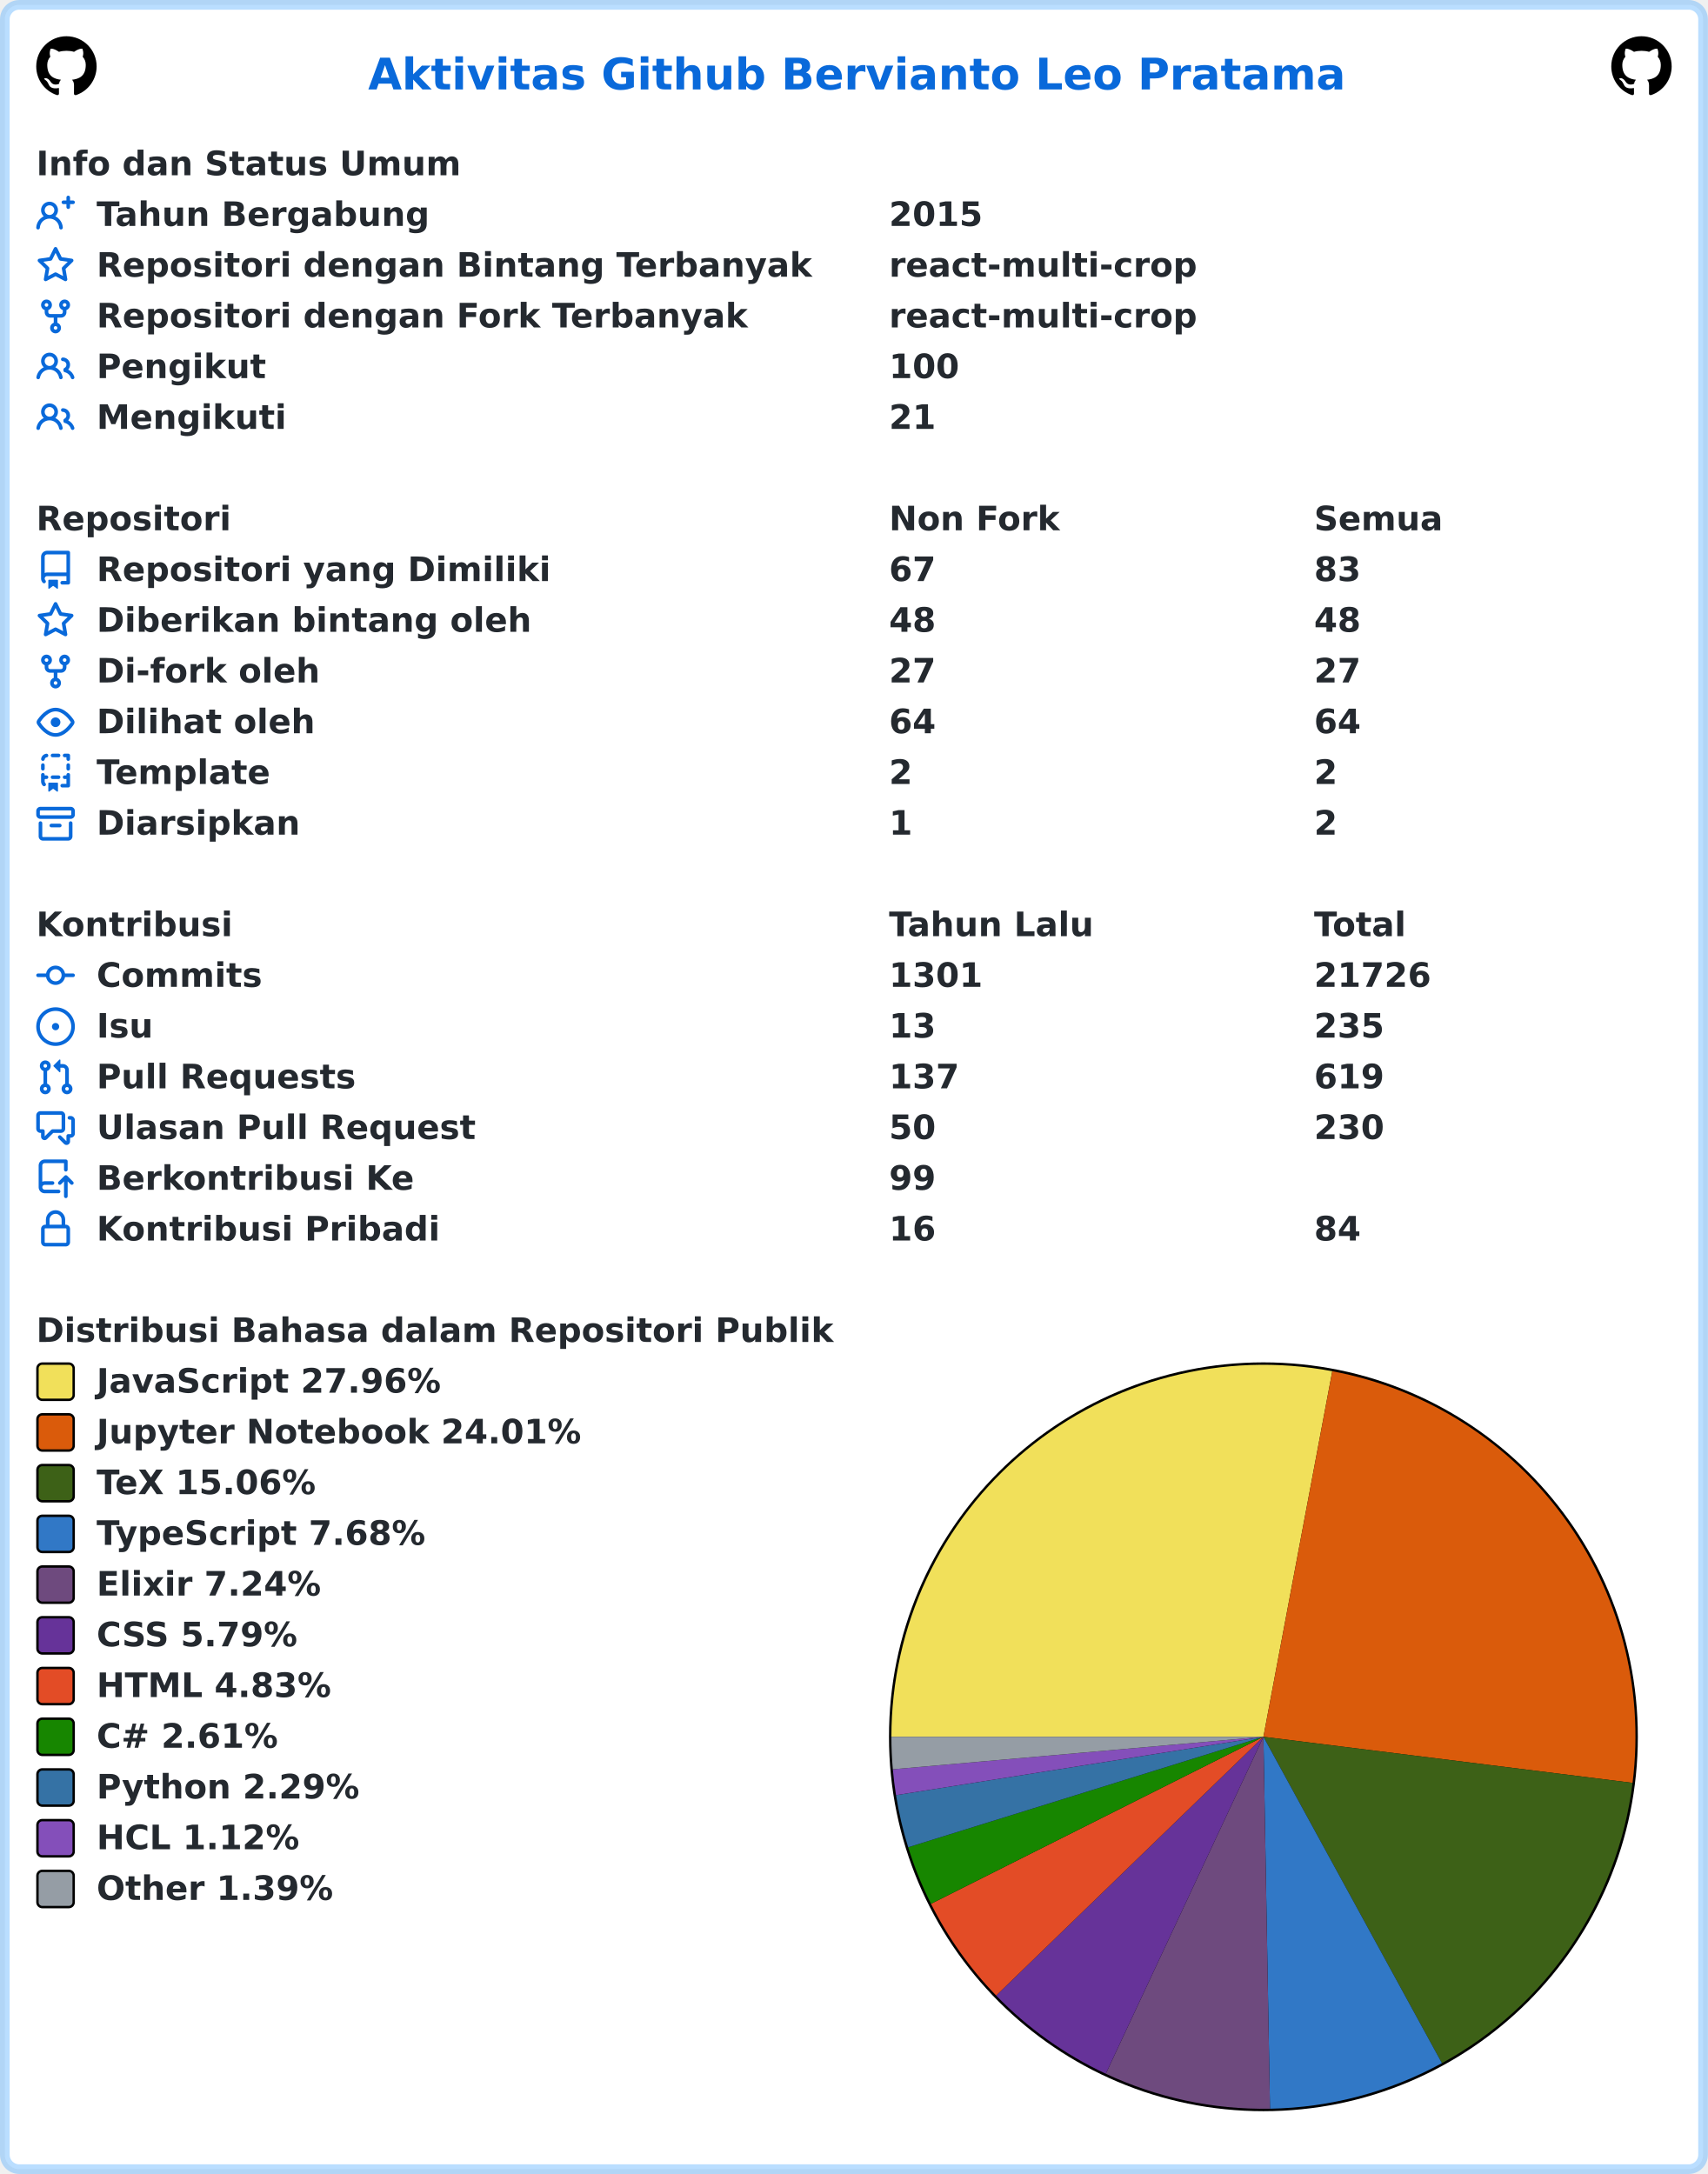
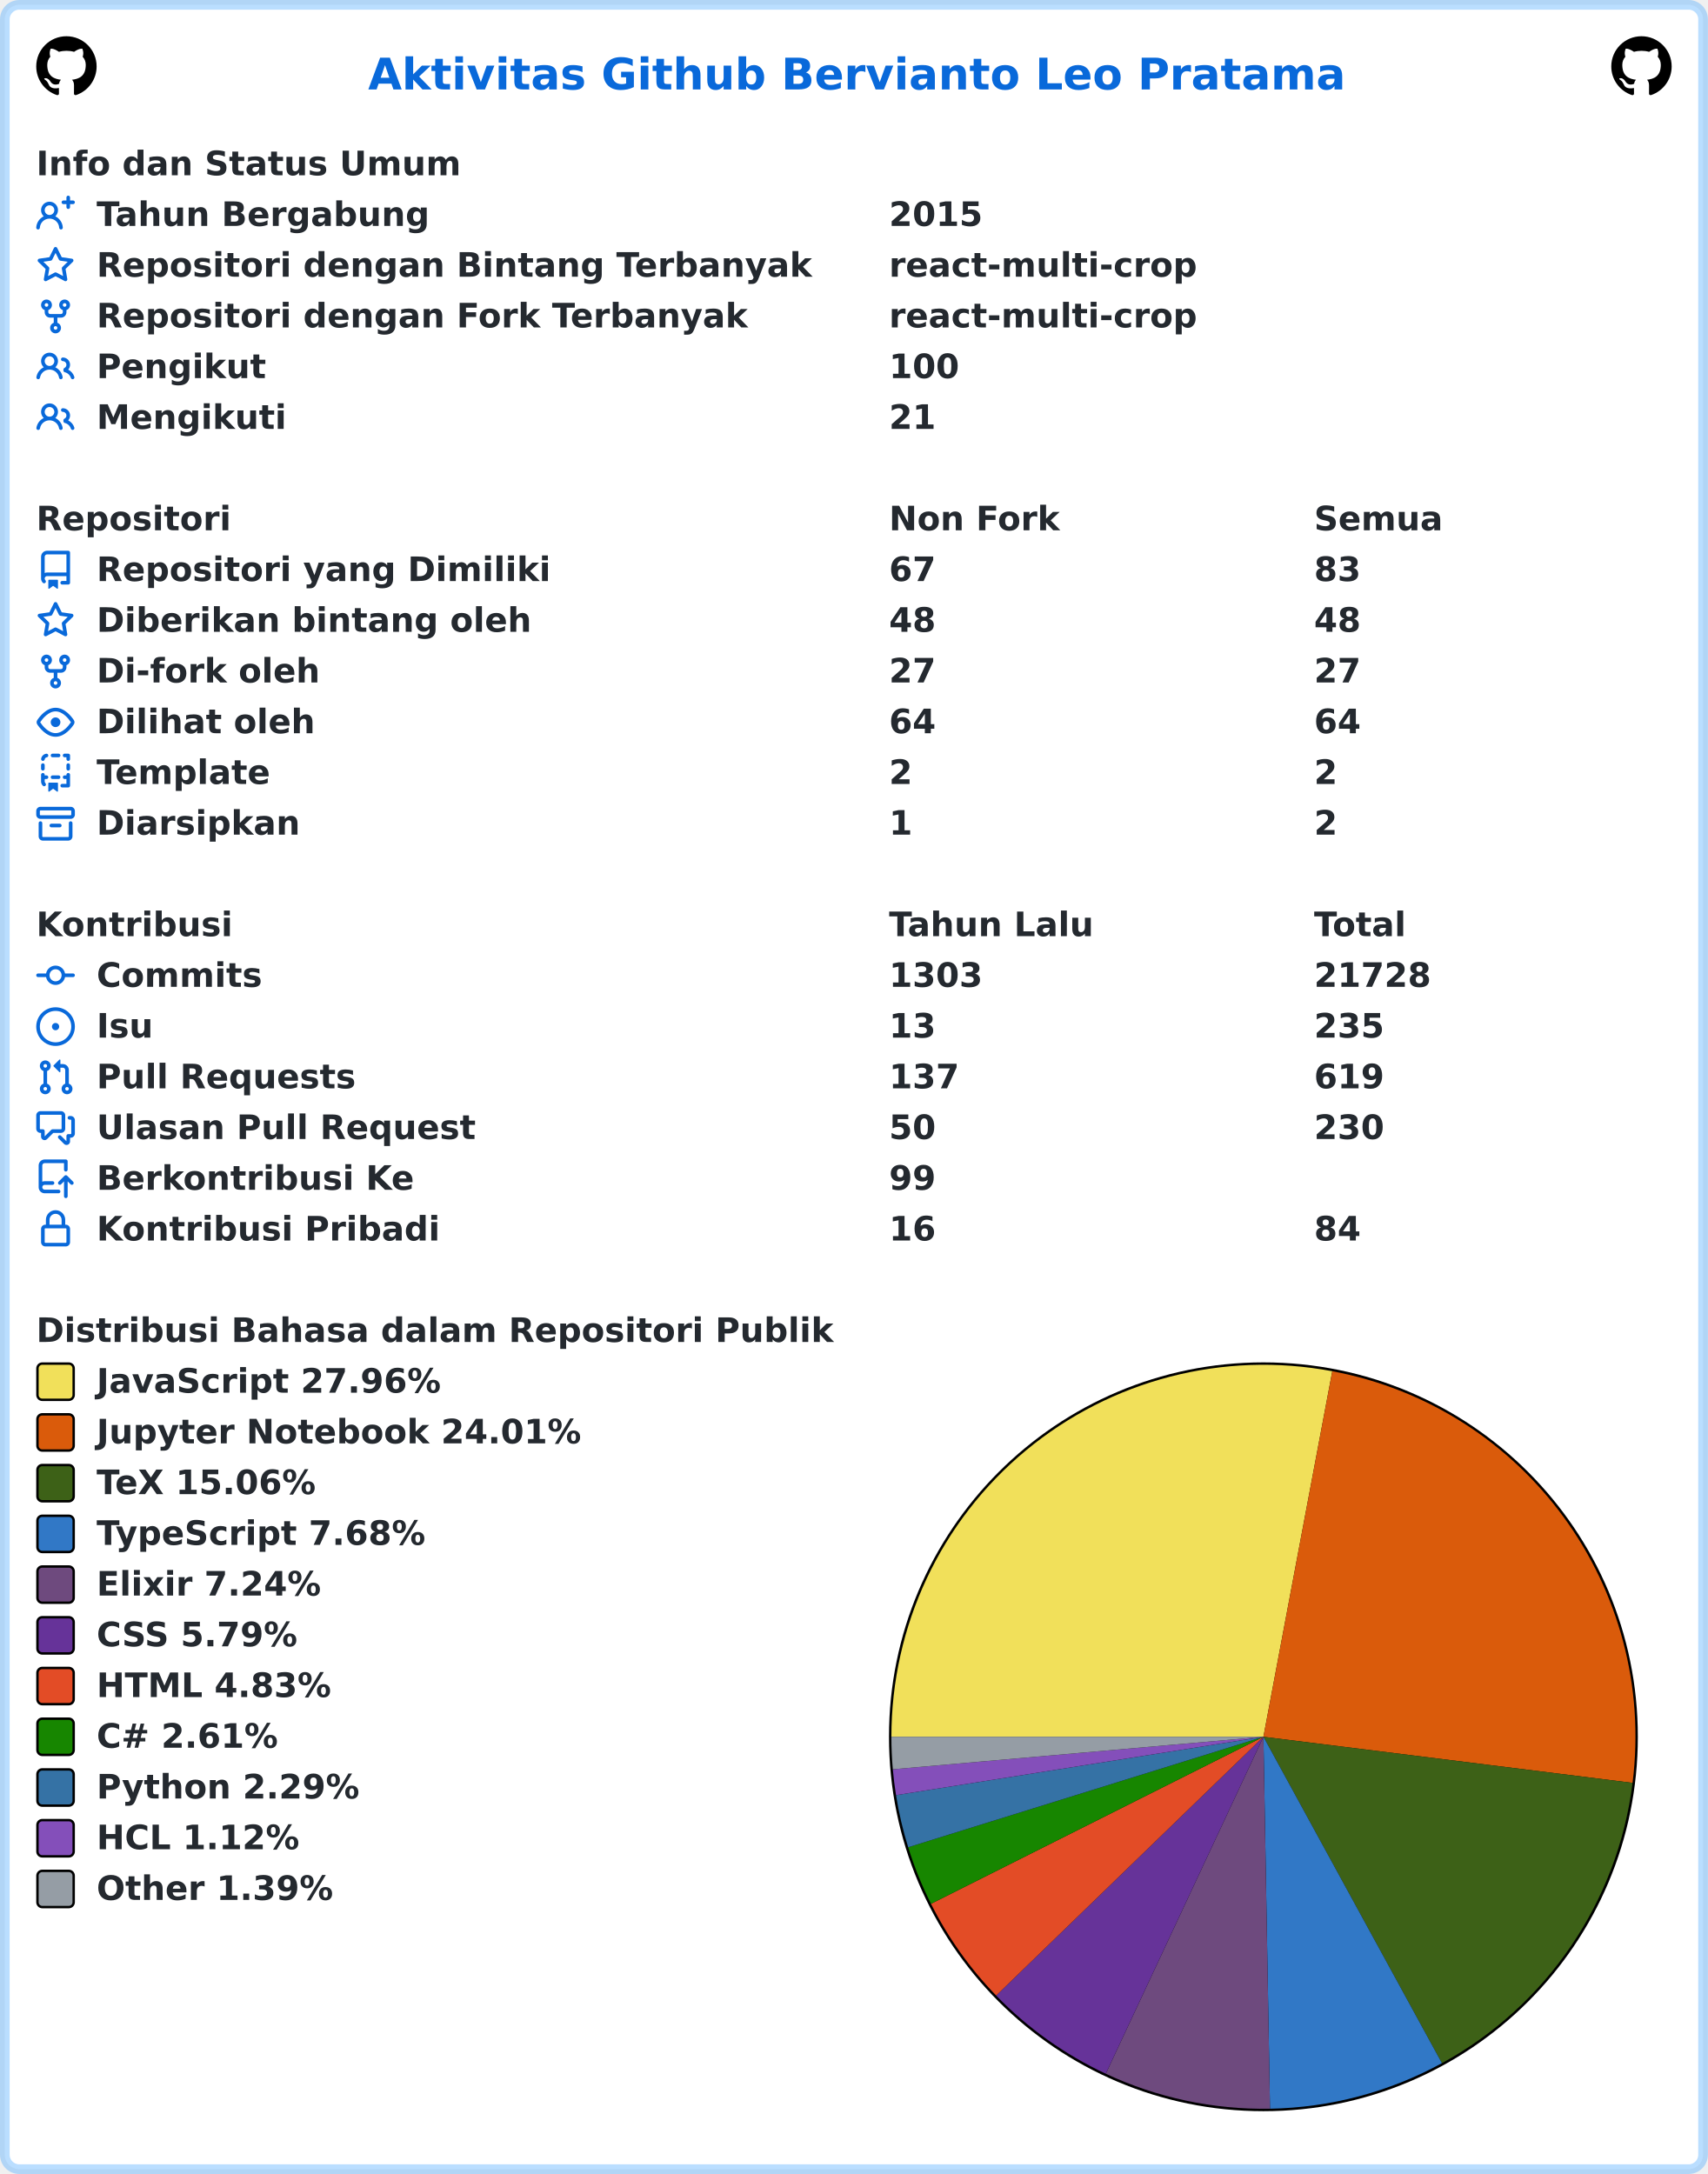
<svg xmlns="http://www.w3.org/2000/svg" width="707" height="900" viewBox="0 0 707 900" lang="id" xml:lang="id">
  <rect x="2" y="2" stroke-width="4" rx="6" width="703" height="896" stroke="rgba(84,174,255,0.4)" fill="#ffffff" />
  <g font-weight="600" font-size="110pt" font-family="Verdana,Geneva,DejaVu Sans,sans-serif" text-rendering="geometricPrecision">
    <text x="1239" y="301" lengthAdjust="spacingAndGlyphs" textLength="3261" transform="scale(0.123)" fill="#0969da">Aktivitas Github Bervianto Leo Pratama</text>
    <svg x="15" y="15" width="25" height="25" viewBox="0 0 16 16">
      <path fill="#000000" fill-rule="evenodd" d="M8 0C3.58 0 0 3.58 0 8c0 3.54 2.29 6.53 5.47 7.59.4.07.55-.17.55-.38 0-.19-.01-.82-.01-1.49-2.01.37-2.53-.49-2.69-.94-.09-.23-.48-.94-.82-1.13-.28-.15-.68-.52-.01-.53.63-.01 1.08.58 1.23.82.72 1.21 1.87.87 2.33.66.07-.52.28-.87.51-1.07-1.78-.2-3.64-.89-3.64-3.95 0-.87.31-1.59.82-2.15-.08-.2-.36-1.02.08-2.12 0 0 .67-.21 2.2.82.64-.18 1.32-.27 2-.27.68 0 1.36.09 2 .27 1.53-1.04 2.2-.82 2.2-.82.44 1.1.16 1.92.08 2.12.51.56.82 1.27.82 2.15 0 3.07-1.87 3.75-3.65 3.95.29.25.54.73.54 1.48 0 1.07-.01 1.93-.01 2.2 0 .21.15.46.55.38A8.013 8.013 0 0016 8c0-4.42-3.58-8-8-8z" />
    </svg>
    <svg x="667" y="15" width="25" height="25" viewBox="0 0 16 16">
      <path fill="#000000" fill-rule="evenodd" d="M8 0C3.58 0 0 3.58 0 8c0 3.54 2.29 6.53 5.47 7.59.4.07.55-.17.55-.38 0-.19-.01-.82-.01-1.49-2.01.37-2.53-.49-2.69-.94-.09-.23-.48-.94-.82-1.13-.28-.15-.68-.52-.01-.53.63-.01 1.08.58 1.23.82.72 1.21 1.87.87 2.33.66.07-.52.28-.87.51-1.07-1.78-.2-3.64-.89-3.64-3.95 0-.87.31-1.59.82-2.15-.08-.2-.36-1.02.08-2.12 0 0 .67-.21 2.2.82.64-.18 1.32-.27 2-.27.68 0 1.36.09 2 .27 1.53-1.04 2.2-.82 2.2-.82.44 1.1.16 1.92.08 2.12.51.56.82 1.27.82 2.15 0 3.07-1.87 3.75-3.65 3.95.29.25.54.73.54 1.48 0 1.07-.01 1.93-.01 2.2 0 .21.15.46.55.38A8.013 8.013 0 0016 8c0-4.42-3.58-8-8-8z" />
    </svg>
    <g transform="translate(0, 60)" fill="#24292f">
      <g transform="translate(15, 0)">
        <g transform="scale(0.095)">
          <text x="0" y="132" textLength="1852" lengthAdjust="spacingAndGlyphs">Info dan Status Umum</text>
        </g>
      </g>
      <g transform="translate(15, 21)">
        <path fill="#0969da" fill-rule="evenodd" d="M13.25 0a.75.75 0 01.75.75V2h1.25a.75.75 0 010 1.5H14v1.25a.75.75 0 01-1.5 0V3.5h-1.25a.75.75 0 010-1.5h1.25V.75a.75.75 0 01.75-.75zM5.5 4a2 2 0 100 4 2 2 0 000-4zm2.4 4.548a3.5 3.5 0 10-4.799 0 5.527 5.527 0 00-3.1 4.66.75.75 0 101.498.085A4.01 4.01 0 015.5 9.5a4.01 4.01 0 014.001 3.793.75.75 0 101.498-.086 5.527 5.527 0 00-3.1-4.659z" />
        <g transform="scale(0.095)">
          <text lengthAdjust="spacingAndGlyphs" textLength="1478" x="263" y="132">Tahun Bergabung</text>
          <text lengthAdjust="spacingAndGlyphs" textLength="420" x="3716" y="132">2015</text>
        </g>
      </g>
      <g transform="translate(15, 42)">
        <path fill="#0969da" fill-rule="evenodd" d="M8 .25a.75.75 0 01.673.418l1.882 3.815 4.21.612a.75.75 0 01.416 1.279l-3.046 2.97.719 4.192a.75.75 0 01-1.088.791L8 12.347l-3.766 1.98a.75.75 0 01-1.088-.79l.72-4.194L.818 6.374a.75.75 0 01.416-1.28l4.21-.611L7.327.668A.75.75 0 018 .25zm0 2.445L6.615 5.5a.75.75 0 01-.564.41l-3.097.45 2.24 2.184a.75.75 0 01.216.664l-.528 3.084 2.769-1.456a.75.75 0 01.698 0l2.77 1.456-.53-3.084a.75.75 0 01.216-.664l2.24-2.183-3.096-.45a.75.75 0 01-.564-.41L8 2.694v.001z" />
        <g transform="scale(0.095)">
          <text lengthAdjust="spacingAndGlyphs" textLength="3126" x="263" y="132">Repositori dengan Bintang Terbanyak</text>
          <text lengthAdjust="spacingAndGlyphs" textLength="1330" x="3716" y="132">react-multi-crop</text>
        </g>
      </g>
      <g transform="translate(15, 63)">
        <path fill="#0969da" fill-rule="evenodd" d="M5 3.25a.75.75 0 11-1.5 0 .75.75 0 011.5 0zm0 2.122a2.25 2.25 0 10-1.5 0v.878A2.25 2.25 0 005.75 8.5h1.5v2.128a2.251 2.251 0 101.5 0V8.5h1.5a2.25 2.25 0 002.25-2.25v-.878a2.25 2.25 0 10-1.5 0v.878a.75.75 0 01-.75.75h-4.5A.75.75 0 015 6.25v-.878zm3.75 7.378a.75.75 0 11-1.5 0 .75.75 0 011.5 0zm3-8.75a.75.75 0 100-1.5.75.75 0 000 1.5z" />
        <g transform="scale(0.095)">
          <text lengthAdjust="spacingAndGlyphs" textLength="2846" x="263" y="132">Repositori dengan Fork Terbanyak</text>
          <text lengthAdjust="spacingAndGlyphs" textLength="1330" x="3716" y="132">react-multi-crop</text>
        </g>
      </g>
      <g transform="translate(15, 84)">
        <path fill="#0969da" fill-rule="evenodd" d="M5.5 3.5a2 2 0 100 4 2 2 0 000-4zM2 5.5a3.5 3.5 0 115.898 2.549 5.507 5.507 0 013.034 4.084.75.75 0 11-1.482.235 4.001 4.001 0 00-7.9 0 .75.75 0 01-1.482-.236A5.507 5.507 0 013.102 8.05 3.49 3.49 0 012 5.5zM11 4a.75.75 0 100 1.5 1.5 1.5 0 01.666 2.844.75.75 0 00-.416.672v.352a.75.75 0 00.574.73c1.2.289 2.162 1.2 2.522 2.372a.75.75 0 101.434-.44 5.01 5.01 0 00-2.56-3.012A3 3 0 0011 4z" />
        <g transform="scale(0.095)">
          <text lengthAdjust="spacingAndGlyphs" textLength="723" x="263" y="132">Pengikut</text>
          <text lengthAdjust="spacingAndGlyphs" textLength="315" x="3716" y="132">100</text>
        </g>
      </g>
      <g transform="translate(15, 105)">
        <path fill="#0969da" fill-rule="evenodd" d="M5.5 3.5a2 2 0 100 4 2 2 0 000-4zM2 5.5a3.5 3.5 0 115.898 2.549 5.507 5.507 0 013.034 4.084.75.75 0 11-1.482.235 4.001 4.001 0 00-7.9 0 .75.75 0 01-1.482-.236A5.507 5.507 0 013.102 8.05 3.49 3.49 0 012 5.5zM11 4a.75.75 0 100 1.5 1.5 1.5 0 01.666 2.844.75.75 0 00-.416.672v.352a.75.75 0 00.574.73c1.2.289 2.162 1.2 2.522 2.372a.75.75 0 101.434-.44 5.01 5.01 0 00-2.56-3.012A3 3 0 0011 4z" />
        <g transform="scale(0.095)">
          <text lengthAdjust="spacingAndGlyphs" textLength="813" x="263" y="132">Mengikuti</text>
          <text lengthAdjust="spacingAndGlyphs" textLength="210" x="3716" y="132">21</text>
        </g>
      </g>
    </g>
    <g transform="translate(0, 207)" fill="#24292f">
      <g transform="translate(15, 0)">
        <g transform="scale(0.095)">
          <text x="0" y="132" textLength="832" lengthAdjust="spacingAndGlyphs">Repositori</text>
          <text x="3716" y="132" textLength="740" lengthAdjust="spacingAndGlyphs">Non Fork</text>
          <text x="5568" y="132" textLength="573" lengthAdjust="spacingAndGlyphs">Semua</text>
        </g>
      </g>
      <g transform="translate(15, 21)">
        <path fill="#0969da" fill-rule="evenodd" d="M2 2.5A2.5 2.5 0 014.5 0h8.75a.75.75 0 01.75.75v12.5a.75.75 0 01-.75.75h-2.5a.75.75 0 110-1.5h1.75v-2h-8a1 1 0 00-.714 1.7.75.75 0 01-1.072 1.05A2.495 2.495 0 012 11.5v-9zm10.5-1V9h-8c-.356 0-.694.074-1 .208V2.5a1 1 0 011-1h8zM5 12.25v3.25a.25.25 0 00.4.2l1.45-1.087a.25.25 0 01.3 0L8.6 15.7a.25.25 0 00.4-.2v-3.25a.25.25 0 00-.25-.25h-3.5a.25.25 0 00-.25.25z" />
        <g transform="scale(0.095)">
          <text lengthAdjust="spacingAndGlyphs" textLength="1962" x="263" y="132">Repositori yang Dimiliki</text>
          <text lengthAdjust="spacingAndGlyphs" textLength="210" x="3716" y="132">67</text>
          <text lengthAdjust="spacingAndGlyphs" textLength="210" x="5568" y="132">83</text>
        </g>
      </g>
      <g transform="translate(15, 42)">
        <path fill="#0969da" fill-rule="evenodd" d="M8 .25a.75.75 0 01.673.418l1.882 3.815 4.21.612a.75.75 0 01.416 1.279l-3.046 2.97.719 4.192a.75.75 0 01-1.088.791L8 12.347l-3.766 1.98a.75.75 0 01-1.088-.79l.72-4.194L.818 6.374a.75.75 0 01.416-1.28l4.21-.611L7.327.668A.75.75 0 018 .25zm0 2.445L6.615 5.5a.75.75 0 01-.564.41l-3.097.45 2.24 2.184a.75.75 0 01.216.664l-.528 3.084 2.769-1.456a.75.75 0 01.698 0l2.77 1.456-.53-3.084a.75.75 0 01.216-.664l2.24-2.183-3.096-.45a.75.75 0 01-.564-.41L8 2.694v.001z" />
        <g transform="scale(0.095)">
          <text lengthAdjust="spacingAndGlyphs" textLength="1887" x="263" y="132">Diberikan bintang oleh</text>
          <text lengthAdjust="spacingAndGlyphs" textLength="210" x="3716" y="132">48</text>
          <text lengthAdjust="spacingAndGlyphs" textLength="210" x="5568" y="132">48</text>
        </g>
      </g>
      <g transform="translate(15, 63)">
        <path fill="#0969da" fill-rule="evenodd" d="M5 3.25a.75.75 0 11-1.5 0 .75.75 0 011.5 0zm0 2.122a2.25 2.25 0 10-1.5 0v.878A2.25 2.25 0 005.75 8.5h1.5v2.128a2.251 2.251 0 101.5 0V8.5h1.5a2.25 2.25 0 002.25-2.25v-.878a2.25 2.25 0 10-1.5 0v.878a.75.75 0 01-.75.75h-4.5A.75.75 0 015 6.25v-.878zm3.75 7.378a.75.75 0 11-1.5 0 .75.75 0 011.5 0zm3-8.75a.75.75 0 100-1.5.75.75 0 000 1.5z" />
        <g transform="scale(0.095)">
          <text lengthAdjust="spacingAndGlyphs" textLength="963" x="263" y="132">Di-fork oleh</text>
          <text lengthAdjust="spacingAndGlyphs" textLength="210" x="3716" y="132">27</text>
          <text lengthAdjust="spacingAndGlyphs" textLength="210" x="5568" y="132">27</text>
        </g>
      </g>
      <g transform="translate(15, 84)">
        <path fill="#0969da" fill-rule="evenodd" d="M1.679 7.932c.412-.621 1.242-1.75 2.366-2.717C5.175 4.242 6.527 3.5 8 3.5c1.473 0 2.824.742 3.955 1.715 1.124.967 1.954 2.096 2.366 2.717a.119.119 0 010 .136c-.412.621-1.242 1.75-2.366 2.717C10.825 11.758 9.473 12.5 8 12.5c-1.473 0-2.824-.742-3.955-1.715C2.92 9.818 2.09 8.69 1.679 8.068a.119.119 0 010-.136zM8 2c-1.981 0-3.67.992-4.933 2.078C1.797 5.169.88 6.423.43 7.1a1.619 1.619 0 000 1.798c.45.678 1.367 1.932 2.637 3.024C4.329 13.008 6.019 14 8 14c1.981 0 3.67-.992 4.933-2.078 1.27-1.091 2.187-2.345 2.637-3.023a1.619 1.619 0 000-1.798c-.45-.678-1.367-1.932-2.637-3.023C11.671 2.992 9.981 2 8 2zm0 8a2 2 0 100-4 2 2 0 000 4z" />
        <g transform="scale(0.095)">
          <text lengthAdjust="spacingAndGlyphs" textLength="944" x="263" y="132">Dilihat oleh</text>
          <text lengthAdjust="spacingAndGlyphs" textLength="210" x="3716" y="132">64</text>
          <text lengthAdjust="spacingAndGlyphs" textLength="210" x="5568" y="132">64</text>
        </g>
      </g>
      <g transform="translate(15, 105)">
        <path fill="#0969da" fill-rule="evenodd" d="M6 .75A.75.75 0 016.75 0h2.5a.75.75 0 010 1.5h-2.5A.75.75 0 016 .75zm5 0a.75.75 0 01.75-.75h1.5a.75.75 0 01.75.75v1.5a.75.75 0 01-1.5 0V1.5h-.75A.75.75 0 0111 .75zM4.992.662a.75.75 0 01-.636.848c-.436.063-.783.41-.846.846a.75.75 0 01-1.485-.212A2.501 2.501 0 014.144.025a.75.75 0 01.848.637zM2.75 4a.75.75 0 01.75.75v1.5a.75.75 0 01-1.5 0v-1.5A.75.75 0 012.75 4zm10.5 0a.75.75 0 01.75.75v1.5a.75.75 0 01-1.5 0v-1.5a.75.75 0 01.75-.75zM2.75 8a.75.75 0 01.75.75v.268A1.72 1.72 0 013.75 9h.5a.75.75 0 010 1.5h-.5a.25.25 0 00-.25.25v.75c0 .28.114.532.3.714a.75.75 0 01-1.05 1.072A2.495 2.495 0 012 11.5V8.75A.75.75 0 012.75 8zm10.5 0a.75.75 0 01.75.75v4.5a.75.75 0 01-.75.75h-2.5a.75.75 0 010-1.5h1.75v-2h-.75a.75.75 0 010-1.5h.75v-.25a.75.75 0 01.75-.75zM6 9.75A.75.75 0 016.75 9h2.5a.75.75 0 010 1.5h-2.5A.75.75 0 016 9.75zm-1 2.5v3.25a.25.25 0 00.4.2l1.45-1.087a.25.25 0 01.3 0L8.6 15.7a.25.25 0 00.4-.2v-3.25a.25.25 0 00-.25-.25h-3.5a.25.25 0 00-.25.25z" />
        <g transform="scale(0.095)">
          <text lengthAdjust="spacingAndGlyphs" textLength="783" x="263" y="132">Template</text>
          <text lengthAdjust="spacingAndGlyphs" textLength="105" x="3716" y="132">2</text>
          <text lengthAdjust="spacingAndGlyphs" textLength="105" x="5568" y="132">2</text>
        </g>
      </g>
      <g transform="translate(15, 126)">
        <path fill="#0969da" fill-rule="evenodd" d="M1.75 2.5a.25.25 0 00-.25.25v1.5c0 .138.112.25.25.25h12.5a.25.25 0 00.25-.25v-1.5a.25.25 0 00-.25-.25H1.75zM0 2.75C0 1.784.784 1 1.75 1h12.5c.966 0 1.75.784 1.75 1.75v1.5A1.75 1.75 0 0114.25 6H1.75A1.75 1.75 0 010 4.25v-1.5zM1.75 7a.75.75 0 01.75.75v5.5c0 .138.112.25.25.25h10.5a.25.25 0 00.25-.25v-5.5a.75.75 0 111.5 0v5.5A1.75 1.75 0 0113.25 15H2.75A1.75 1.75 0 011 13.25v-5.5A.75.75 0 011.75 7zm4.5 1a.75.75 0 000 1.5h3.5a.75.75 0 100-1.5h-3.5z" />
        <g transform="scale(0.095)">
          <text lengthAdjust="spacingAndGlyphs" textLength="880" x="263" y="132">Diarsipkan</text>
          <text lengthAdjust="spacingAndGlyphs" textLength="105" x="3716" y="132">1</text>
          <text lengthAdjust="spacingAndGlyphs" textLength="105" x="5568" y="132">2</text>
        </g>
      </g>
    </g>
    <g transform="translate(0, 375)" fill="#24292f">
      <g transform="translate(15, 0)">
        <g transform="scale(0.095)">
          <text x="0" y="132" textLength="834" lengthAdjust="spacingAndGlyphs">Kontribusi</text>
          <text x="3716" y="132" textLength="914" lengthAdjust="spacingAndGlyphs">Tahun Lalu</text>
          <text x="5568" y="132" textLength="414" lengthAdjust="spacingAndGlyphs">Total</text>
        </g>
      </g>
      <g transform="translate(15, 21)">
        <path fill="#0969da" fill-rule="evenodd" d="M10.5 7.75a2.5 2.5 0 11-5 0 2.5 2.5 0 015 0zm1.43.75a4.002 4.002 0 01-7.86 0H.75a.75.75 0 110-1.5h3.32a4.001 4.001 0 017.86 0h3.32a.75.75 0 110 1.5h-3.32z" />
        <g transform="scale(0.095)">
          <text lengthAdjust="spacingAndGlyphs" textLength="734" x="263" y="132">Commits</text>
-           <text lengthAdjust="spacingAndGlyphs" textLength="420" x="3716" y="132">1301</text>
-           <text lengthAdjust="spacingAndGlyphs" textLength="525" x="5568" y="132">21726</text>
+           <text lengthAdjust="spacingAndGlyphs" textLength="420" x="3716" y="132">1303</text>
+           <text lengthAdjust="spacingAndGlyphs" textLength="525" x="5568" y="132">21728</text>
        </g>
      </g>
      <g transform="translate(15, 42)">
        <path fill="#0969da" d="M8 9.5a1.5 1.5 0 100-3 1.5 1.5 0 000 3z" />
        <path fill="#0969da" fill-rule="evenodd" d="M8 0a8 8 0 100 16A8 8 0 008 0zM1.5 8a6.5 6.5 0 1113 0 6.5 6.5 0 01-13 0z" />
        <g transform="scale(0.095)">
          <text lengthAdjust="spacingAndGlyphs" textLength="238" x="263" y="132">Isu</text>
          <text lengthAdjust="spacingAndGlyphs" textLength="210" x="3716" y="132">13</text>
          <text lengthAdjust="spacingAndGlyphs" textLength="315" x="5568" y="132">235</text>
        </g>
      </g>
      <g transform="translate(15, 63)">
        <path fill="#0969da" fill-rule="evenodd" d="M7.177 3.073L9.573.677A.25.25 0 0110 .854v4.792a.25.25 0 01-.427.177L7.177 3.427a.25.25 0 010-.354zM3.75 2.5a.75.75 0 100 1.5.75.75 0 000-1.5zm-2.25.75a2.25 2.25 0 113 2.122v5.256a2.251 2.251 0 11-1.5 0V5.372A2.25 2.25 0 011.5 3.25zM11 2.5h-1V4h1a1 1 0 011 1v5.628a2.251 2.251 0 101.5 0V5A2.5 2.5 0 0011 2.5zm1 10.25a.75.75 0 111.5 0 .75.75 0 01-1.5 0zM3.75 12a.75.75 0 100 1.5.75.75 0 000-1.5z" />
        <g transform="scale(0.095)">
          <text lengthAdjust="spacingAndGlyphs" textLength="1113" x="263" y="132">Pull Requests</text>
          <text lengthAdjust="spacingAndGlyphs" textLength="315" x="3716" y="132">137</text>
          <text lengthAdjust="spacingAndGlyphs" textLength="315" x="5568" y="132">619</text>
        </g>
      </g>
      <g transform="translate(15, 84)">
        <path fill="#0969da" fill-rule="evenodd" d="M1.5 2.75a.25.25 0 01.25-.25h8.5a.25.25 0 01.25.25v5.5a.25.25 0 01-.25.25h-3.5a.75.75 0 00-.53.22L3.5 11.44V9.25a.75.75 0 00-.75-.75h-1a.25.25 0 01-.25-.25v-5.5zM1.75 1A1.75 1.75 0 000 2.75v5.5C0 9.216.784 10 1.75 10H2v1.543a1.457 1.457 0 002.487 1.03L7.061 10h3.189A1.75 1.75 0 0012 8.25v-5.5A1.75 1.75 0 0010.25 1h-8.5zM14.5 4.75a.25.25 0 00-.25-.25h-.5a.75.75 0 110-1.5h.5c.966 0 1.75.784 1.75 1.75v5.5A1.75 1.75 0 0114.25 12H14v1.543a1.457 1.457 0 01-2.487 1.03L9.22 12.28a.75.75 0 111.06-1.06l2.22 2.22v-2.19a.75.75 0 01.75-.75h1a.25.25 0 00.25-.25v-5.5z" />
        <g transform="scale(0.095)">
          <text lengthAdjust="spacingAndGlyphs" textLength="1640" x="263" y="132">Ulasan Pull Request</text>
          <text lengthAdjust="spacingAndGlyphs" textLength="210" x="3716" y="132">50</text>
          <text lengthAdjust="spacingAndGlyphs" textLength="315" x="5568" y="132">230</text>
        </g>
      </g>
      <g transform="translate(15, 105)">
        <path fill="#0969da" fill-rule="evenodd" d="M1 2.5A2.5 2.5 0 013.5 0h8.75a.75.75 0 01.75.75v3.5a.75.75 0 01-1.5 0V1.5h-8a1 1 0 00-1 1v6.708A2.492 2.492 0 013.5 9h3.25a.75.75 0 010 1.5H3.5a1 1 0 100 2h5.75a.75.75 0 010 1.5H3.5A2.5 2.5 0 011 11.5v-9zm13.23 7.79a.75.75 0 001.06-1.06l-2.505-2.505a.75.75 0 00-1.06 0L9.22 9.229a.75.75 0 001.06 1.061l1.225-1.224v6.184a.75.75 0 001.5 0V9.066l1.224 1.224z" />
        <g transform="scale(0.095)">
          <text lengthAdjust="spacingAndGlyphs" textLength="1366" x="263" y="132">Berkontribusi Ke</text>
          <text lengthAdjust="spacingAndGlyphs" textLength="210" x="3716" y="132">99</text>
        </g>
      </g>
      <g transform="translate(15, 126)">
        <path fill="#0969da" fill-rule="evenodd" d="M4 4v2h-.25A1.75 1.75 0 002 7.75v5.5c0 .966.784 1.75 1.75 1.75h8.5A1.75 1.75 0 0014 13.25v-5.5A1.75 1.75 0 0012.25 6H12V4a4 4 0 10-8 0zm6.5 2V4a2.5 2.5 0 00-5 0v2h5zM12 7.5h.25a.25.25 0 01.25.25v5.5a.25.25 0 01-.25.25h-8.5a.25.25 0 01-.25-.25v-5.5a.25.25 0 01.25-.25H12z" />
        <g transform="scale(0.095)">
          <text lengthAdjust="spacingAndGlyphs" textLength="1456" x="263" y="132">Kontribusi Pribadi</text>
          <text lengthAdjust="spacingAndGlyphs" textLength="210" x="3716" y="132">16</text>
          <text lengthAdjust="spacingAndGlyphs" textLength="210" x="5568" y="132">84</text>
        </g>
      </g>
    </g>
    <g transform="translate(0, 543)" fill="#24292f">
      <g transform="translate(15, 0)">
        <g transform="scale(0.095)">
          <text x="0" y="132" textLength="3438" lengthAdjust="spacingAndGlyphs">Distribusi Bahasa dalam Repositori Publik</text>
        </g>
      </g>
      <g transform="translate(368, 21)">
        <circle cx="155" cy="155" r="155" fill="#000000" />
      </g>
      <g transform="translate(369, 22)">
        <path fill-rule="evenodd" fill="#f1e05a" d="M 0.0,154 A 154 154 0 0 1 182.508 2.662 L 154,154 Z" />
        <path fill-rule="evenodd" fill="#DA5B0B" d="M 182.508,2.662 A 154 154 0 0 1 306.813 173.083 L 154,154 Z" />
        <path fill-rule="evenodd" fill="#3D6117" d="M 306.813,173.083 A 154 154 0 0 1 227.891 289.115 L 154,154 Z" />
        <path fill-rule="evenodd" fill="#3178c6" d="M 227.891,289.115 A 154 154 0 0 1 156.722 307.976 L 154,154 Z" />
        <path fill-rule="evenodd" fill="#6e4a7e" d="M 156.722,307.976 A 154 154 0 0 1 88.753 293.495 L 154,154 Z" />
        <path fill-rule="evenodd" fill="#663399" d="M 88.753,293.495 A 154 154 0 0 1 43.361 261.121 L 154,154 Z" />
        <path fill-rule="evenodd" fill="#e34c26" d="M 43.361,261.121 A 154 154 0 0 1 16.393 223.139 L 154,154 Z" />
        <path fill-rule="evenodd" fill="#178600" d="M 16.393,223.139 A 154 154 0 0 1 6.946 199.729 L 154,154 Z" />
        <path fill-rule="evenodd" fill="#3572A5" d="M 6.946,199.729 A 154 154 0 0 1 1.908 178.169 L 154,154 Z" />
        <path fill-rule="evenodd" fill="#844FBA" d="M 1.908,178.169 A 154 154 0 0 1 0.589 167.451 L 154,154 Z" />
        <path fill-rule="evenodd" fill="#959da5" d="M 0.589,167.451 A 154 154 0 0 1 0.0 154 L 154,154 Z" />
      </g>
      <g transform="translate(15, 21)">
        <rect x="0.5" y="0.5" rx="2" width="15" height="15" fill="#f1e05a" stroke-width="1" stroke="#000000" />
        <text transform="scale(0.095)" x="263" y="132" textLength="1516" lengthAdjust="spacingAndGlyphs">JavaScript 27.96%</text>
      </g>
      <g transform="translate(15, 42)">
        <rect x="0.5" y="0.5" rx="2" width="15" height="15" fill="#DA5B0B" stroke-width="1" stroke="#000000" />
        <text transform="scale(0.095)" x="263" y="132" textLength="2126" lengthAdjust="spacingAndGlyphs">Jupyter Notebook 24.01%</text>
      </g>
      <g transform="translate(15, 63)">
        <rect x="0.5" y="0.5" rx="2" width="15" height="15" fill="#3D6117" stroke-width="1" stroke="#000000" />
        <text transform="scale(0.095)" x="263" y="132" textLength="999" lengthAdjust="spacingAndGlyphs">TeX 15.06%</text>
      </g>
      <g transform="translate(15, 84)">
        <rect x="0.5" y="0.5" rx="2" width="15" height="15" fill="#3178c6" stroke-width="1" stroke="#000000" />
        <text transform="scale(0.095)" x="263" y="132" textLength="1462" lengthAdjust="spacingAndGlyphs">TypeScript 7.68%</text>
      </g>
      <g transform="translate(15, 105)">
        <rect x="0.5" y="0.5" rx="2" width="15" height="15" fill="#6e4a7e" stroke-width="1" stroke="#000000" />
        <text transform="scale(0.095)" x="263" y="132" textLength="987" lengthAdjust="spacingAndGlyphs">Elixir 7.24%</text>
      </g>
      <g transform="translate(15, 126)">
        <rect x="0.5" y="0.5" rx="2" width="15" height="15" fill="#663399" stroke-width="1" stroke="#000000" />
        <text transform="scale(0.095)" x="263" y="132" textLength="903" lengthAdjust="spacingAndGlyphs">CSS 5.79%</text>
      </g>
      <g transform="translate(15, 147)">
        <rect x="0.5" y="0.5" rx="2" width="15" height="15" fill="#e34c26" stroke-width="1" stroke="#000000" />
        <text transform="scale(0.095)" x="263" y="132" textLength="1036" lengthAdjust="spacingAndGlyphs">HTML 4.83%</text>
      </g>
      <g transform="translate(15, 168)">
        <rect x="0.5" y="0.5" rx="2" width="15" height="15" fill="#178600" stroke-width="1" stroke="#000000" />
        <text transform="scale(0.095)" x="263" y="132" textLength="831" lengthAdjust="spacingAndGlyphs">C# 2.61%</text>
      </g>
      <g transform="translate(15, 189)">
        <rect x="0.5" y="0.5" rx="2" width="15" height="15" fill="#3572A5" stroke-width="1" stroke="#000000" />
        <text transform="scale(0.095)" x="263" y="132" textLength="1149" lengthAdjust="spacingAndGlyphs">Python 2.29%</text>
      </g>
      <g transform="translate(15, 210)">
        <rect x="0.5" y="0.5" rx="2" width="15" height="15" fill="#844FBA" stroke-width="1" stroke="#000000" />
        <text transform="scale(0.095)" x="263" y="132" textLength="909" lengthAdjust="spacingAndGlyphs">HCL 1.12%</text>
      </g>
      <g transform="translate(15, 231)">
        <rect x="0.5" y="0.5" rx="2" width="15" height="15" fill="#959da5" stroke-width="1" stroke="#000000" />
        <text transform="scale(0.095)" x="263" y="132" textLength="1047" lengthAdjust="spacingAndGlyphs">Other 1.39%</text>
      </g>
    </g>
  </g>
</svg>
